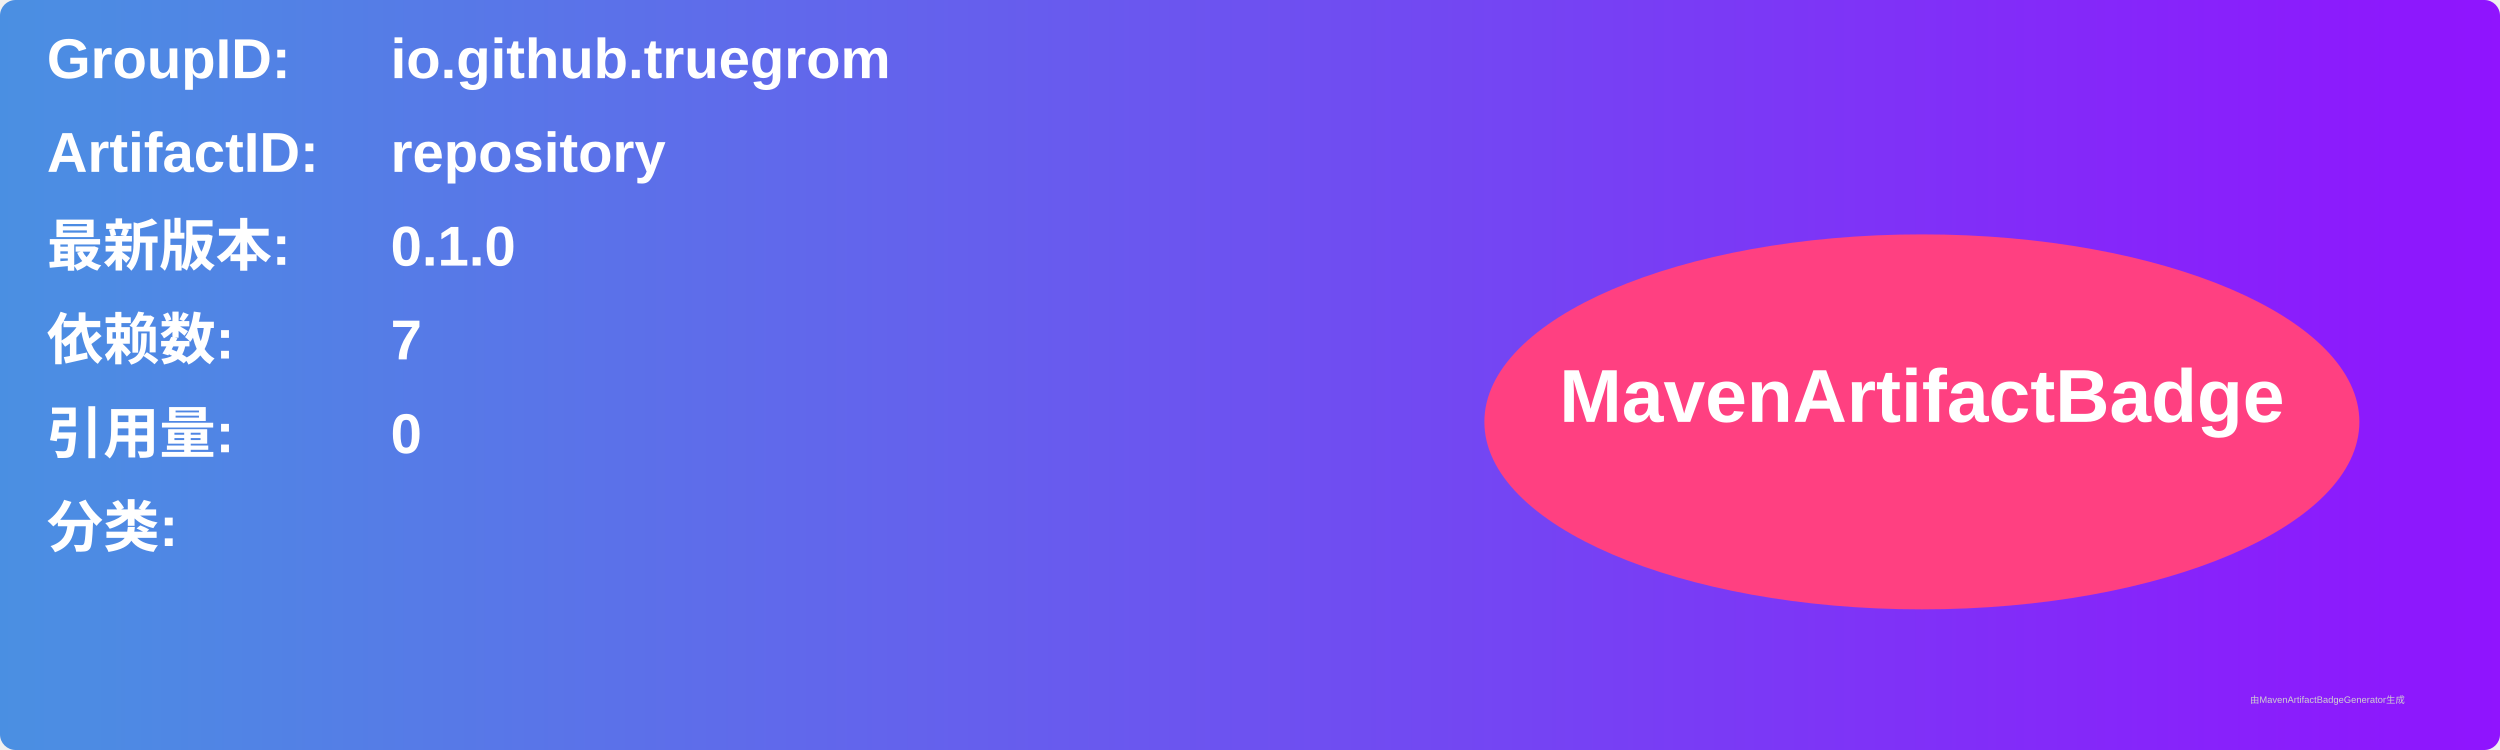
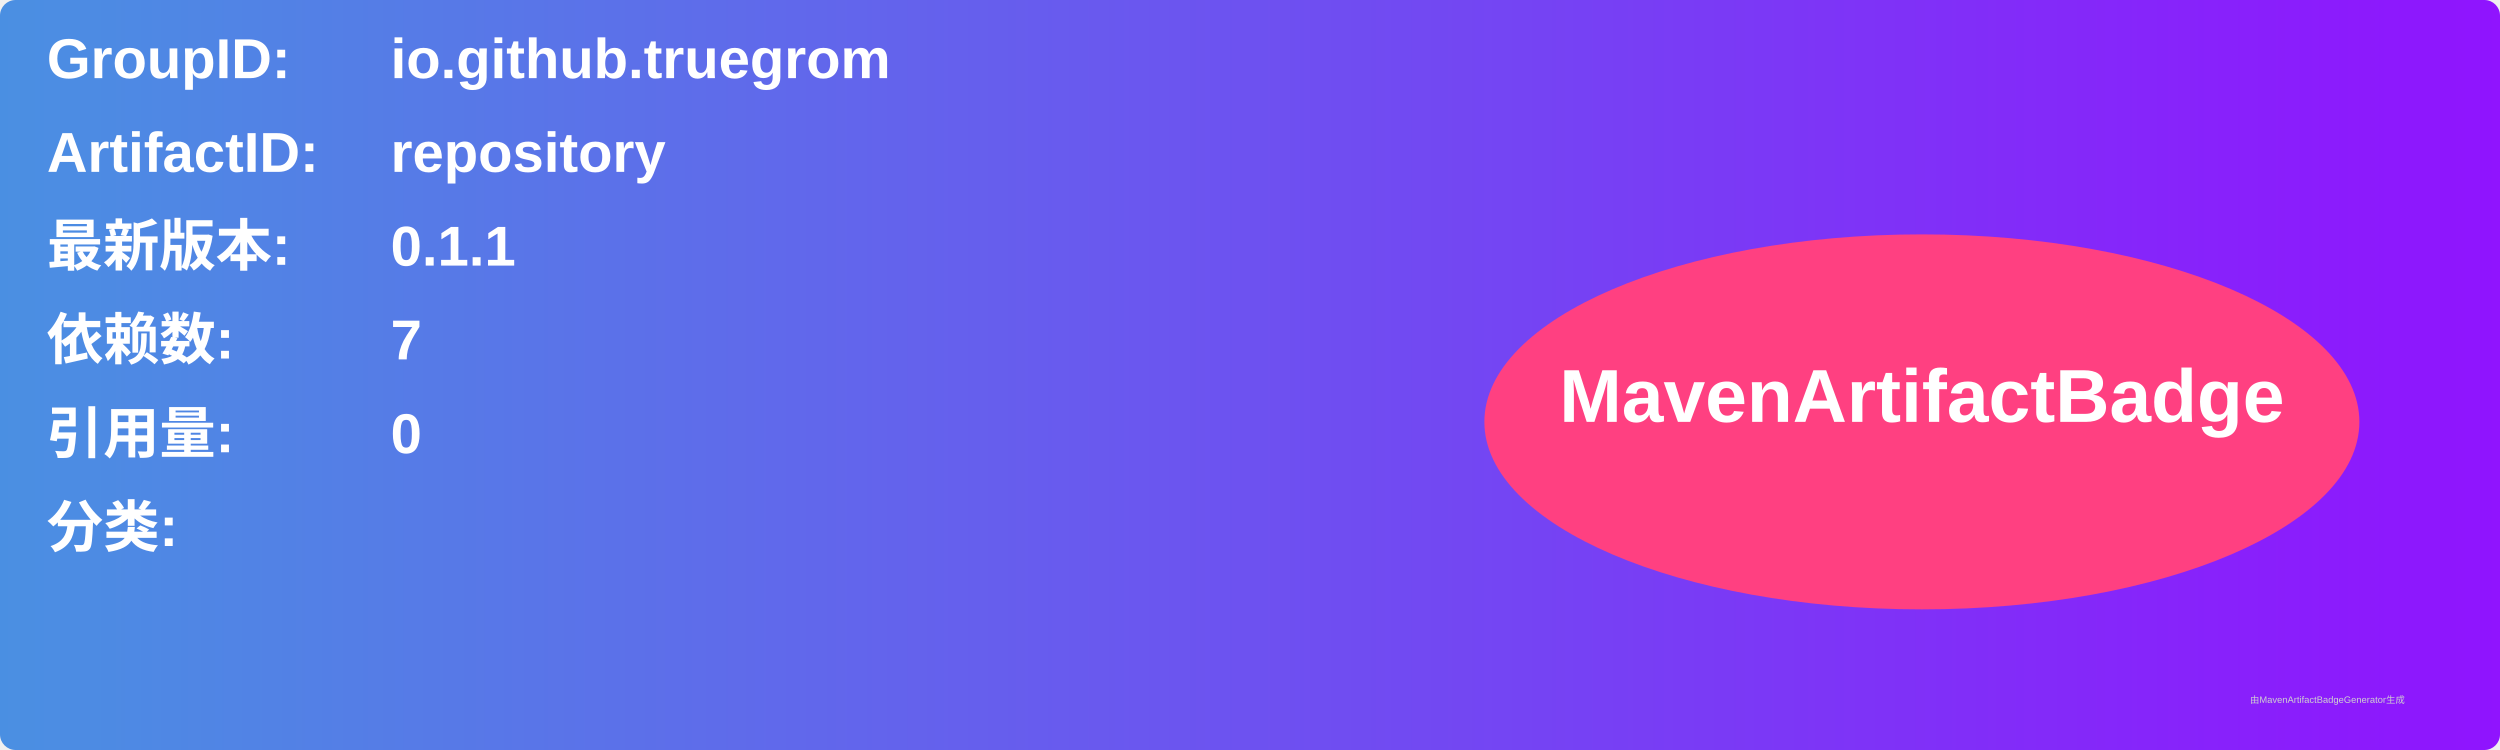
<svg xmlns="http://www.w3.org/2000/svg" width="800" height="240" viewBox="0 0 800 240">
  <linearGradient id="grad" x1="0%" y1="0%" x2="100%" y2="0%">
    <stop offset="0%" stop-color="#4a90e2" />
    <stop offset="100%" stop-color="#9013fe" />
  </linearGradient>
  <rect width="100%" height="100%" rx="5" ry="5" fill="url(#grad)" />
  <g transform="translate(15, 15)">
    <text x="0" y="10" font-family="Arial" font-size="18" fill="white" font-weight="bold" width="260">GroupID:</text>
    <text x="110" y="10" font-family="Arial" font-size="18" fill="white" font-weight="bold" width="460">io.github.truegrom</text>
    <text x="0" y="40" font-family="Arial" font-size="18" fill="white" font-weight="bold" width="260">ArtifactID:</text>
    <text x="110" y="40" font-family="Arial" font-size="18" fill="white" font-weight="bold" width="460">repository</text>
    <text x="0" y="70" font-family="Arial" font-size="18" fill="white" font-weight="bold">最新版本:</text>
    <text x="110" y="70" font-family="Arial" font-size="18" fill="white" font-weight="bold">
-       <tspan font-weight="bold">0.1.0</tspan>
+       <tspan font-weight="bold">0.1.1</tspan>
    </text>
    <text x="0" y="100" font-family="Arial" font-size="18" fill="white" font-weight="bold">依赖数: </text>
    <text x="110" y="100" font-family="Arial" font-size="18" fill="white">
      <tspan font-weight="bold">7</tspan>
    </text>
    <text x="0" y="130" font-family="Arial" font-size="18" fill="white" font-weight="bold">引用量: </text>
    <text x="110" y="130" font-family="Arial" font-size="18" fill="white">
      <tspan font-weight="bold">0</tspan>
    </text>
    <text x="0" y="160" font-family="Arial" font-size="18" fill="white" font-weight="bold">分类:</text>
    <text x="10" y="190" font-family="Arial" font-size="10" fill="white">
      <tspan font-weight="bold" />
    </text>
    <ellipse cx="600" cy="120" rx="140" ry="60" fill="#ff4081" />
    <text x="600" y="120" text-anchor="middle" font-family="Arial" font-size="24" fill="white" font-weight="bold">MavenArtifactBadge</text>
  </g>
  <text x="720" y="225" font-family="Arial" font-size="3" fill="#d0d0d0">由MavenArtifactBadgeGenerator生成</text>
</svg>
